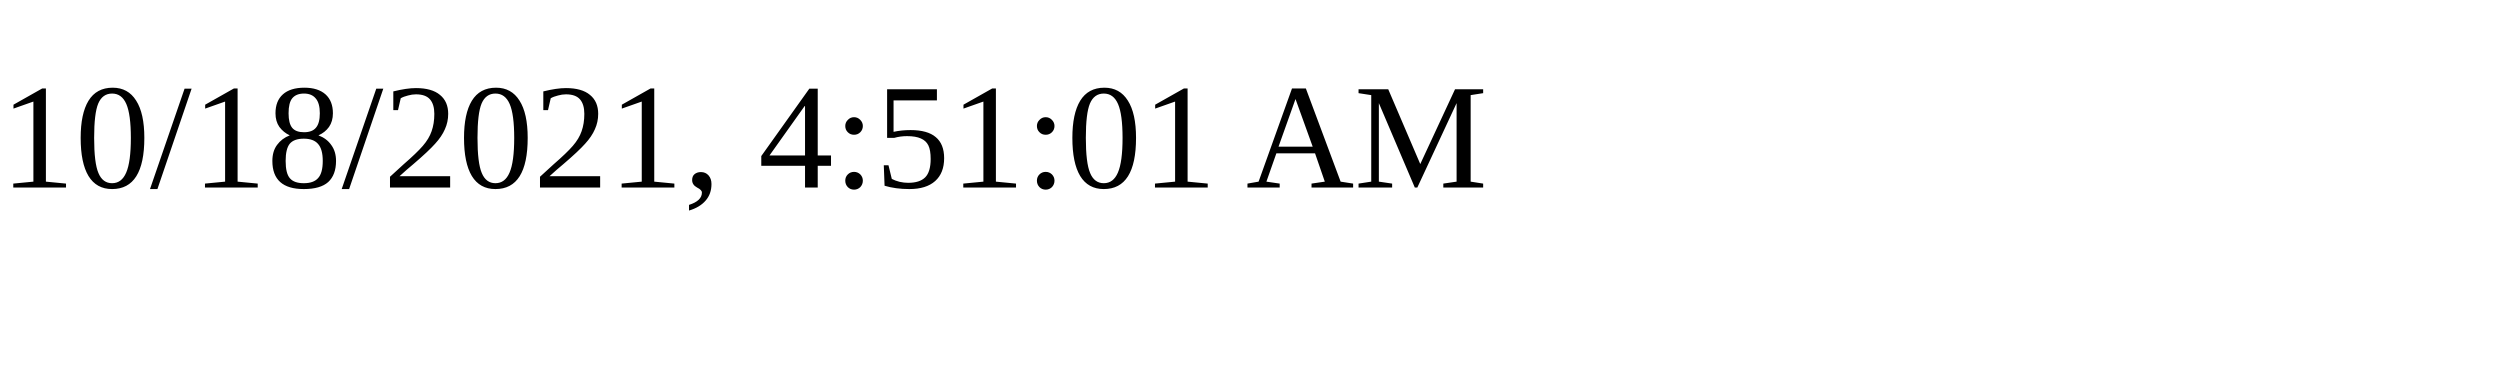
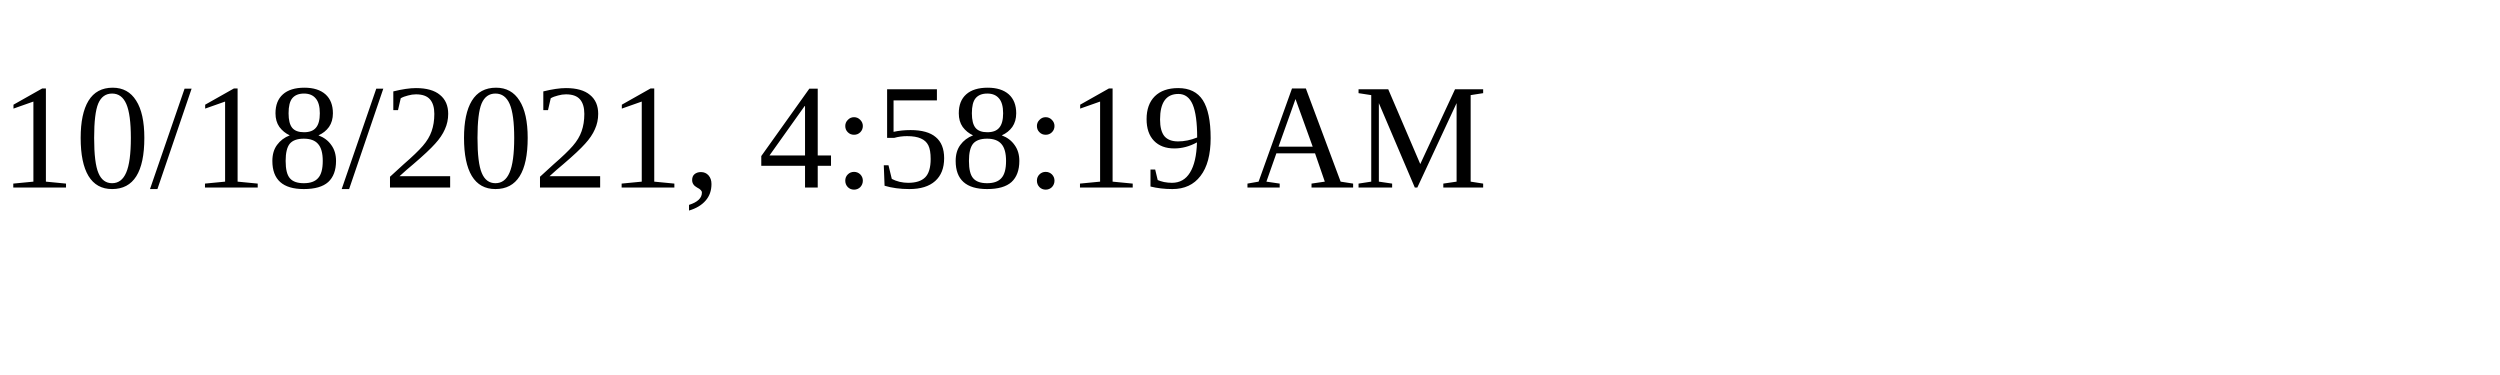
<svg xmlns="http://www.w3.org/2000/svg" height="30" width="200">
-   <text x="0" y="15">10/18/2021, 4:51:01 AM</text>
+   <text x="0" y="15">10/18/2021, 4:58:19 AM</text>
</svg>
